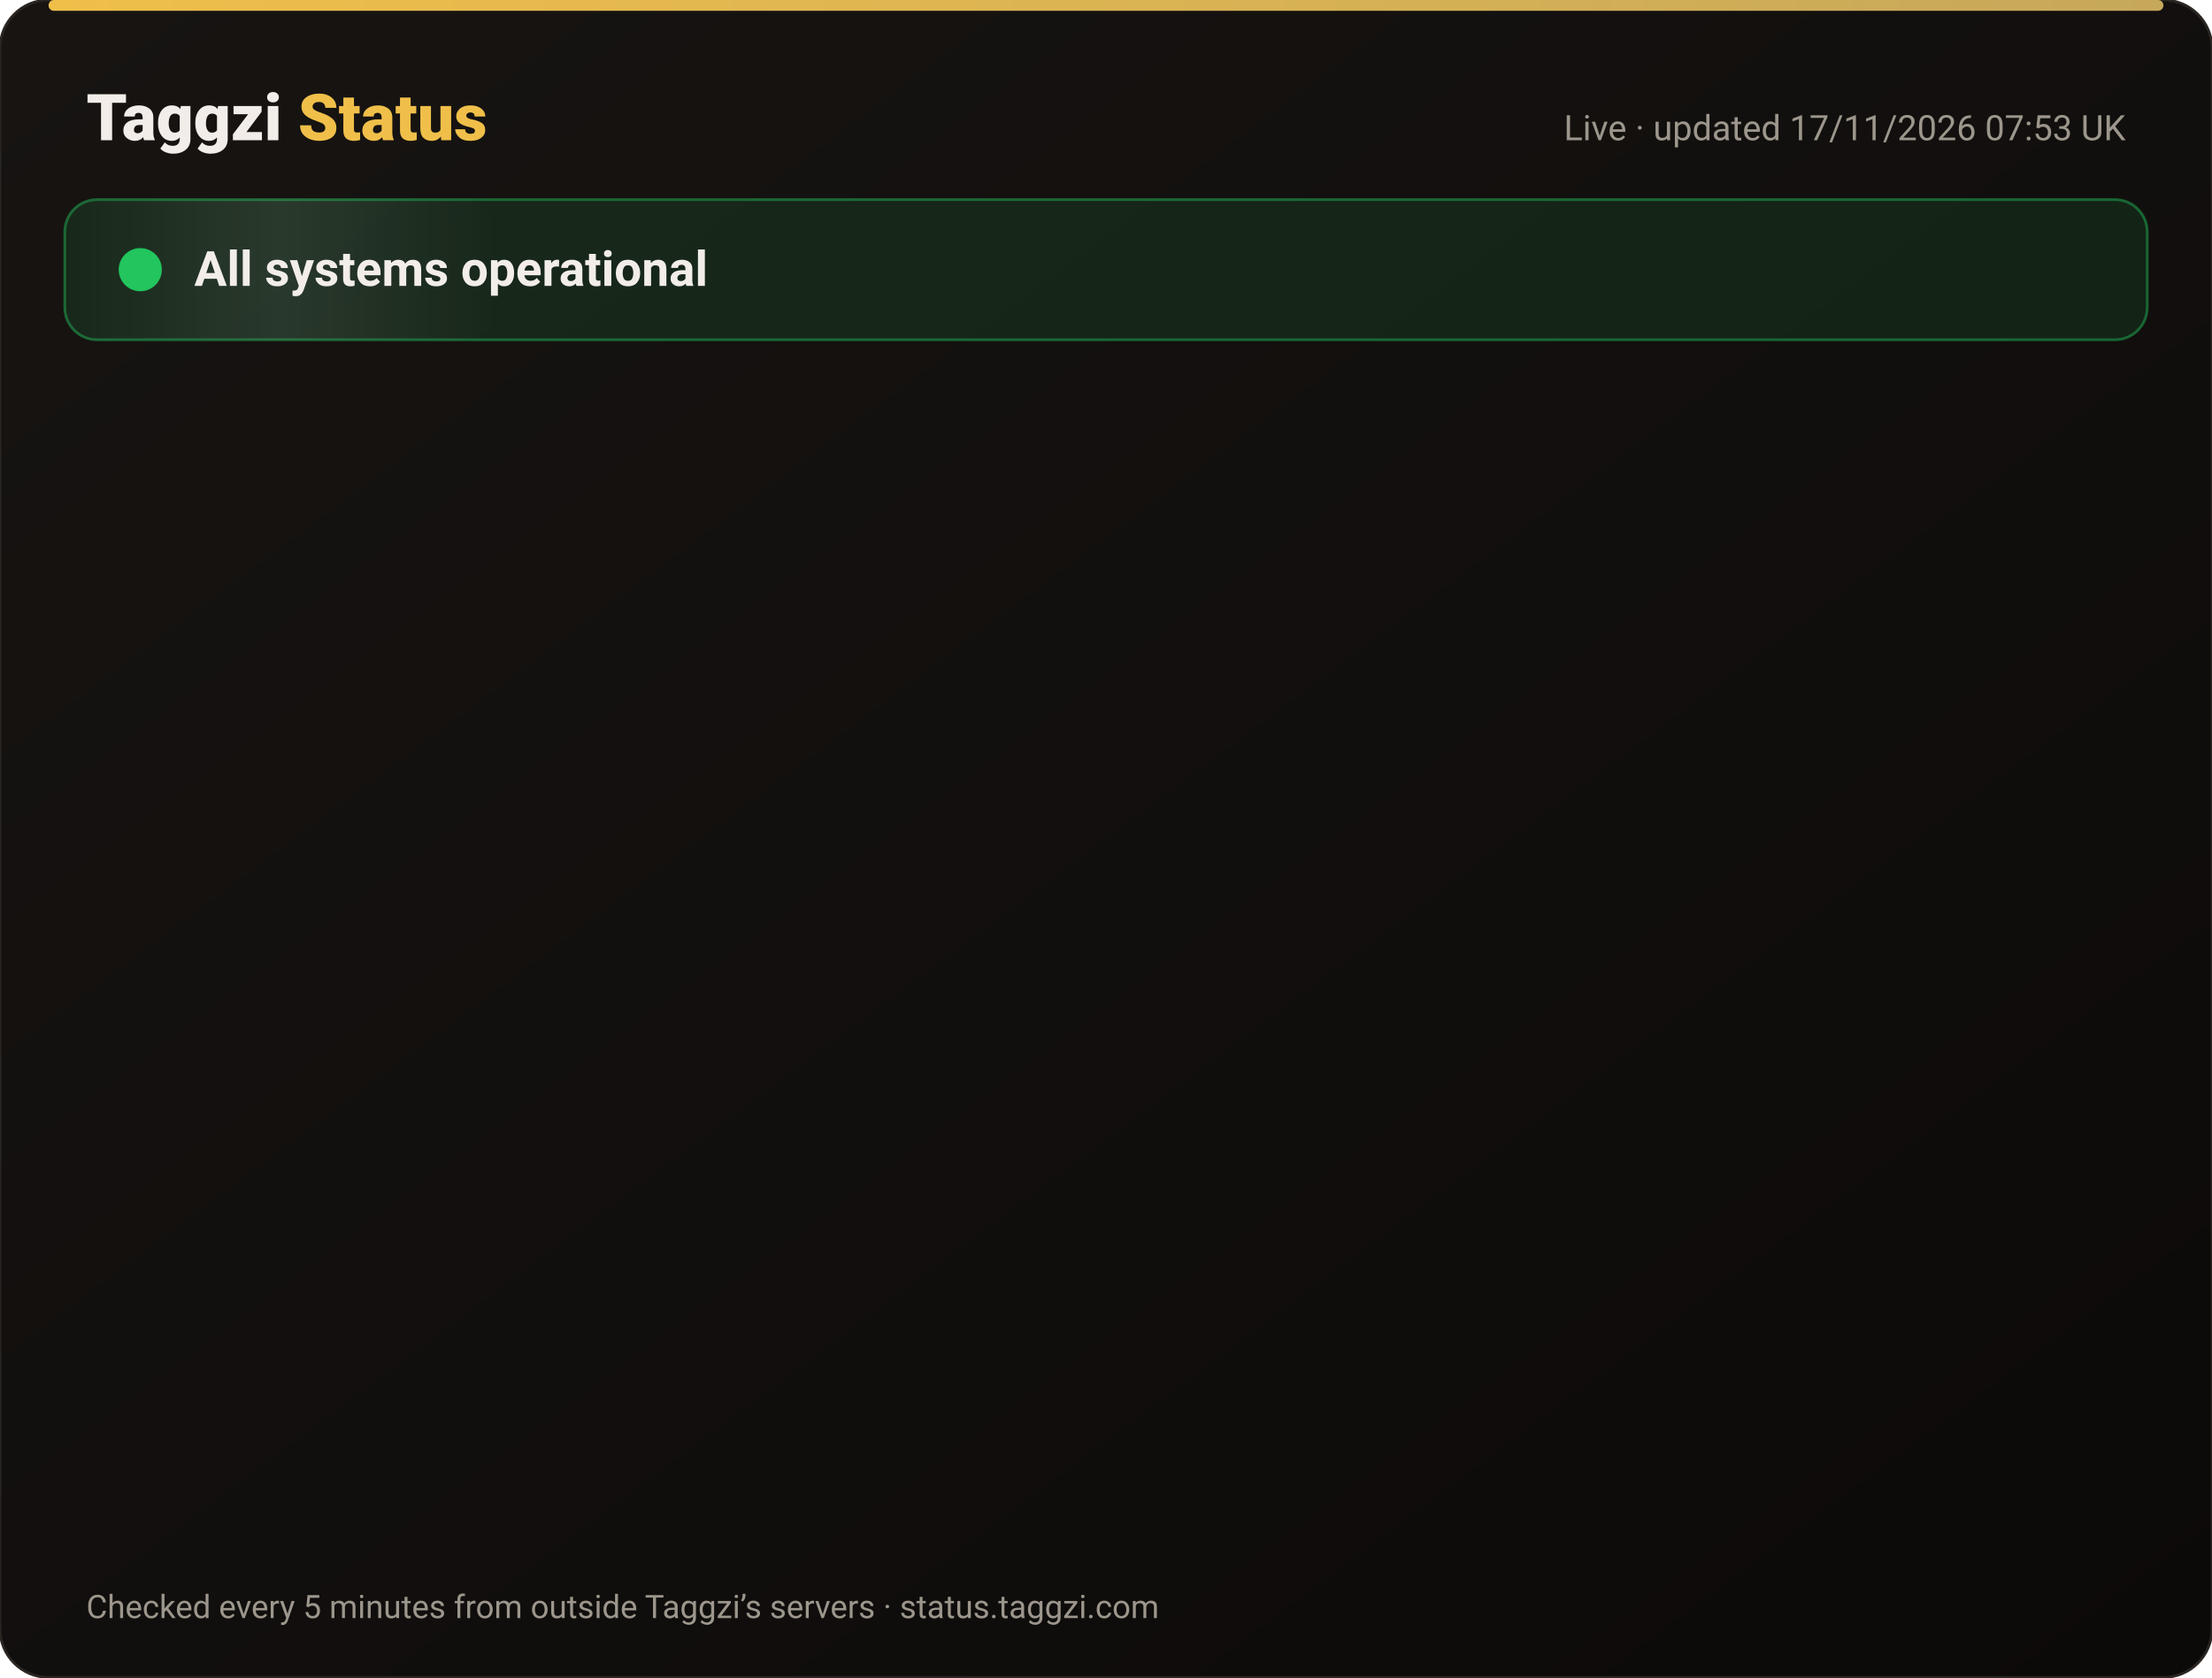
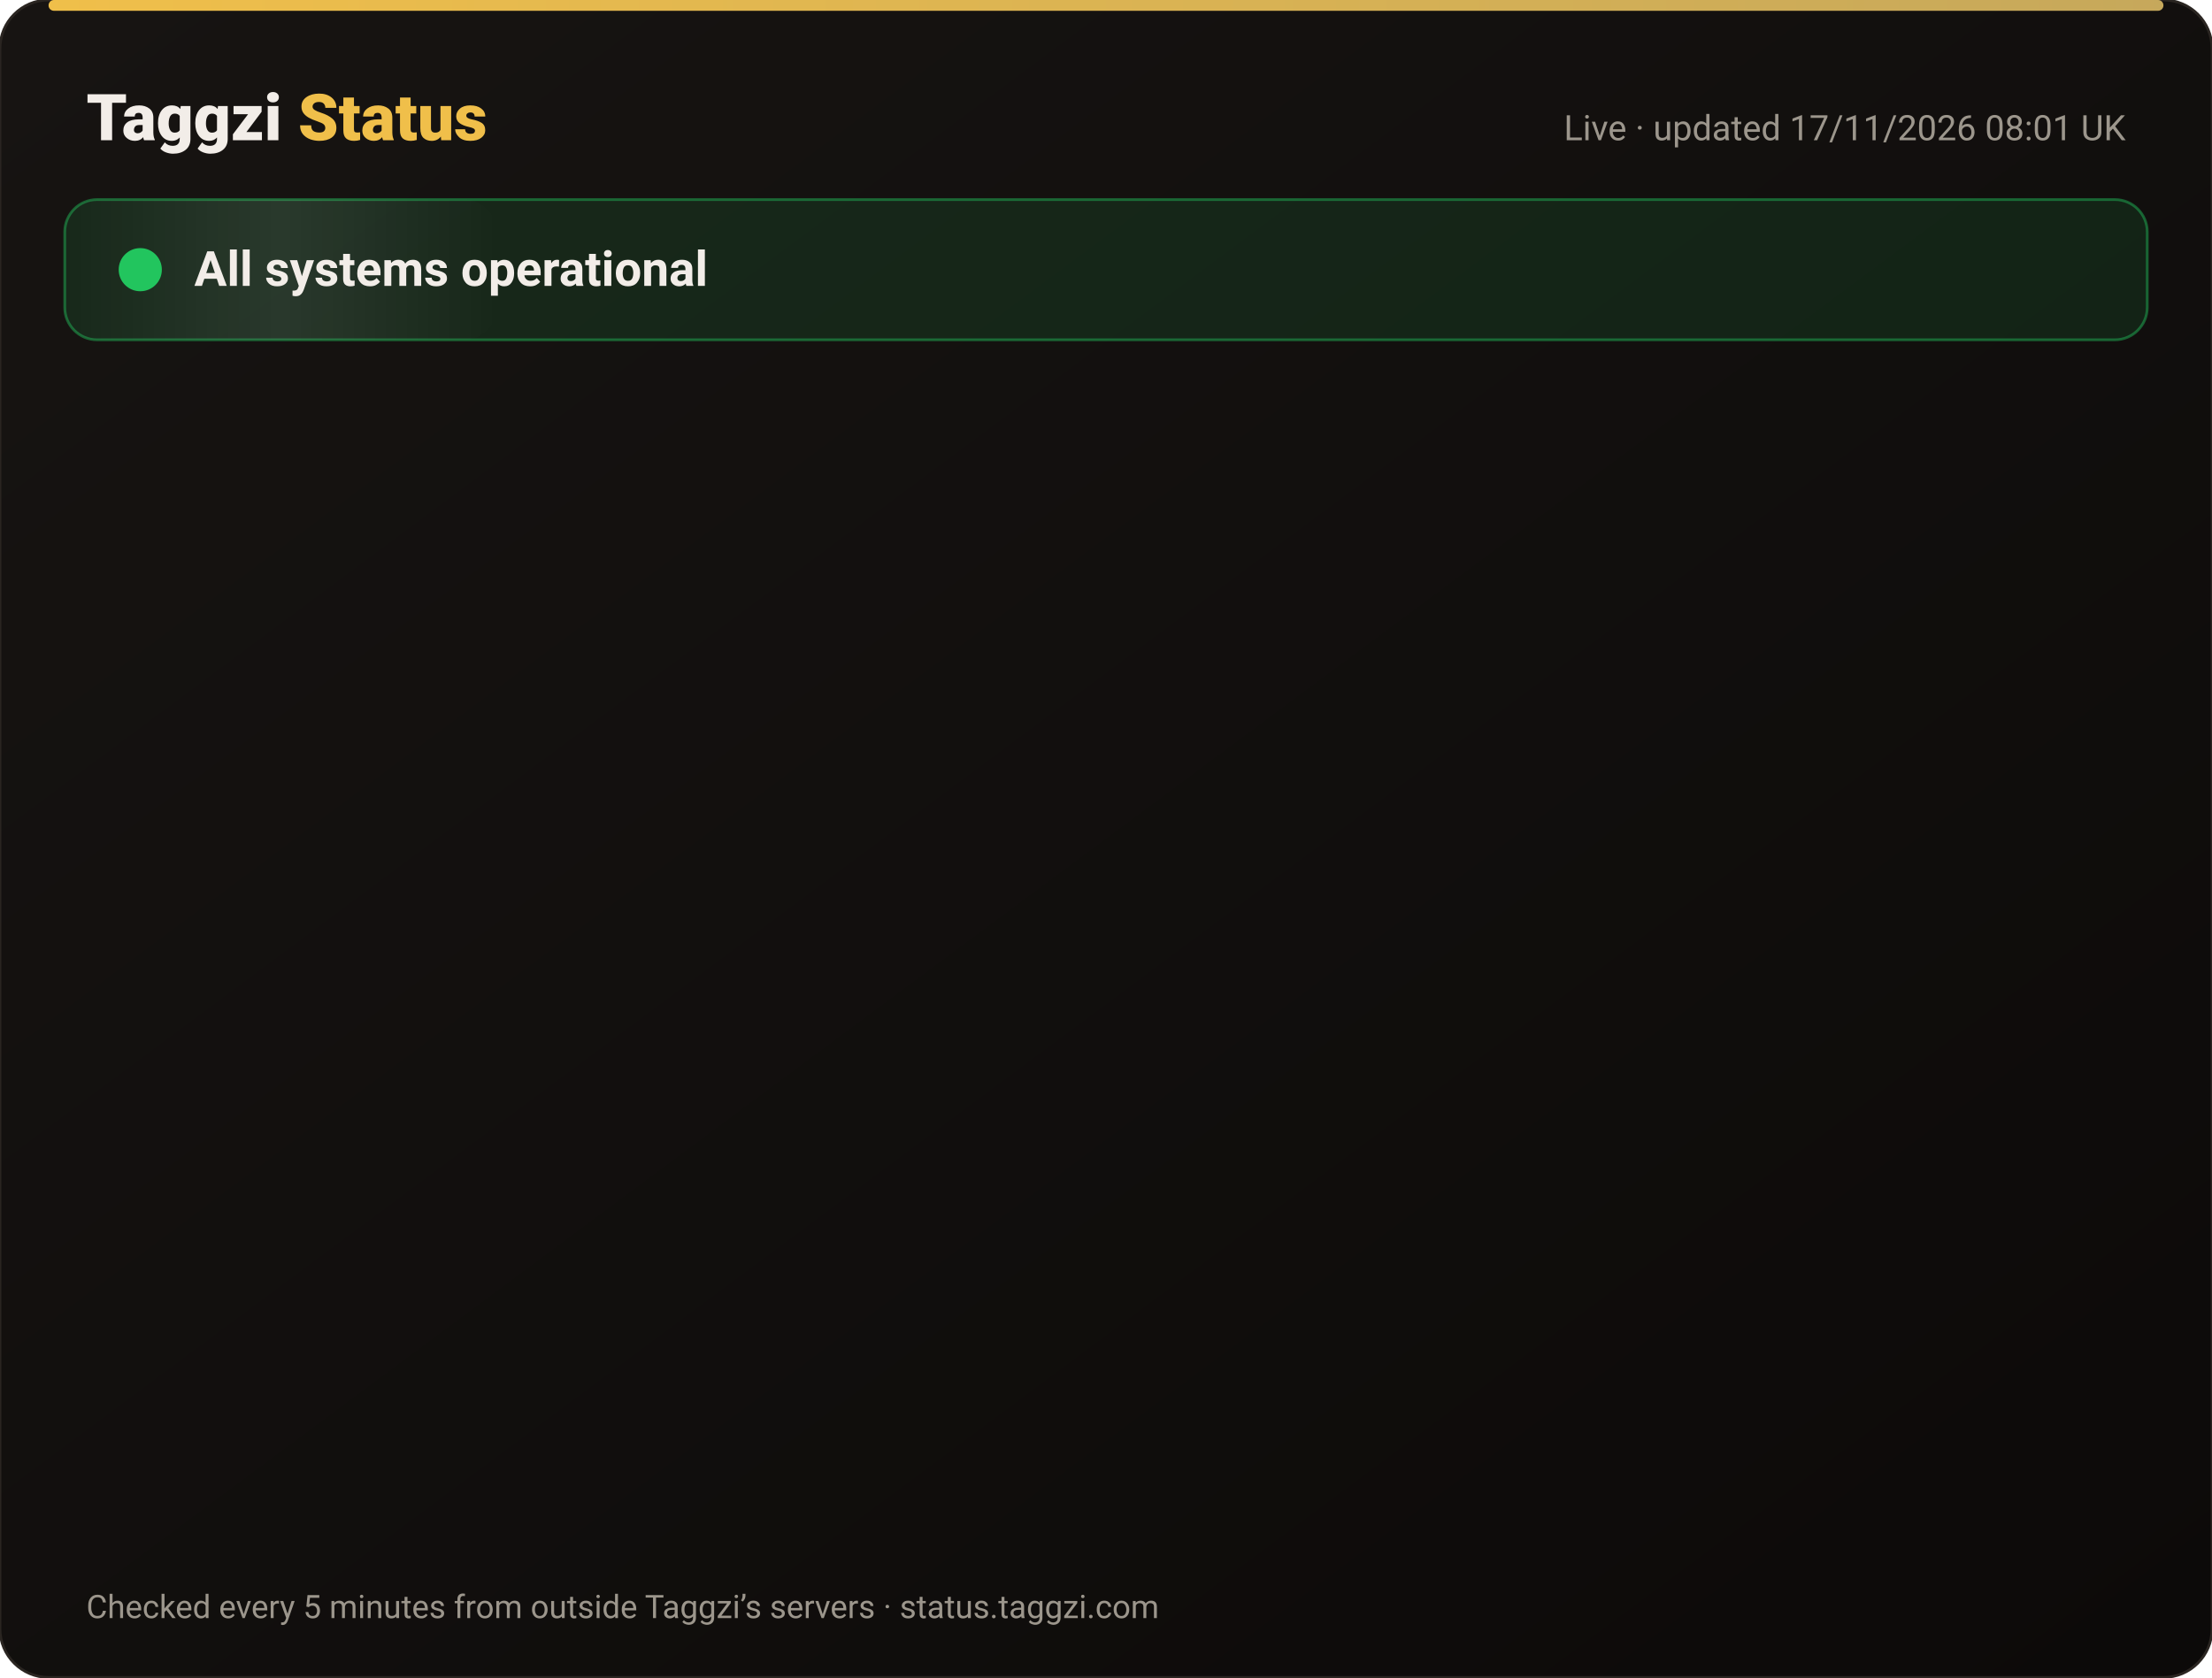
<svg xmlns="http://www.w3.org/2000/svg" width="820" height="622" viewBox="0 0 820 622" font-family="-apple-system,Segoe UI,Roboto,Helvetica,Arial,sans-serif">
  <defs>
    <linearGradient id="bg" x1="0" y1="0" x2="1" y2="1">
      <stop offset="0" stop-color="#171412" />
      <stop offset="1" stop-color="#0C0A09" />
    </linearGradient>
    <linearGradient id="gold" x1="0" x2="1">
      <stop offset="0" stop-color="#F0BF4A" />
      <stop offset="1" stop-color="#c6a85b" />
    </linearGradient>
    <linearGradient id="shine" x1="0" x2="1">
      <stop offset="0" stop-color="#fff" stop-opacity="0" />
      <stop offset=".5" stop-color="#fff" stop-opacity=".08" />
      <stop offset="1" stop-color="#fff" stop-opacity="0" />
    </linearGradient>
  </defs>
  <rect width="820" height="622" rx="18" fill="url(#bg)" stroke="#2a2521" />
  <rect x="18" y="0" width="784" height="4" rx="2" fill="url(#gold)" />
  <text x="32" y="52" font-size="24" font-weight="800" fill="#F2EDE8">Taggzi <tspan fill="#F0BF4A">Status</tspan>
  </text>
-   <text x="788" y="52" font-size="13" fill="#9C968C" text-anchor="end">Live · updated 17/11/2026 07:53 UK</text>
+   <text x="788" y="52" font-size="13" fill="#9C968C" text-anchor="end">Live · updated 17/11/2026 08:01 UK</text>
  <rect x="24" y="74" width="772" height="52" rx="12" fill="#22c55e" fill-opacity=".12" stroke="#22c55e" stroke-opacity=".45" />
  <rect x="24" y="74" width="160" height="52" rx="12" fill="url(#shine)">
    <animate attributeName="x" from="-160" to="820" dur="4s" repeatCount="indefinite" />
  </rect>
  <circle cx="52" cy="100" r="7" fill="#22c55e" />
  <circle cx="52" cy="100" r="7" fill="none" stroke="#22c55e" stroke-width="2">
    <animate attributeName="r" values="7;15;7" dur="2s" repeatCount="indefinite" />
    <animate attributeName="opacity" values=".9;0;.9" dur="2s" repeatCount="indefinite" />
  </circle>
  <text x="72" y="106" font-size="18" font-weight="700" fill="#F2EDE8">All systems operational</text>
  <g opacity="0">
    <animate attributeName="opacity" from="0" to="1" begin="0.00s" dur=".6s" fill="freeze" />
    <line x1="32" y1="188" x2="788" y2="188" stroke="#2a2521" />
    <circle cx="44" cy="166" r="6" fill="#22c55e">
      <animate attributeName="opacity" values="1;.45;1" dur="2.4s" begin="0.00s" repeatCount="indefinite" />
    </circle>
    <text x="62" y="171" font-size="15" font-weight="650" fill="#F2EDE8">Website</text>
    <text x="630" y="171" font-size="13" fill="#9C968C" text-anchor="end">99.97% uptime</text>
    <rect x="648" y="154" width="140" height="24" rx="12" fill="#22c55e" fill-opacity=".14" stroke="#22c55e" stroke-opacity=".5" />
    <text x="718" y="171" font-size="12" font-weight="700" fill="#22c55e" text-anchor="middle">Operational</text>
  </g>
  <g opacity="0">
    <animate attributeName="opacity" from="0" to="1" begin="0.15s" dur=".6s" fill="freeze" />
    <line x1="32" y1="234" x2="788" y2="234" stroke="#2a2521" />
    <circle cx="44" cy="212" r="6" fill="#22c55e">
      <animate attributeName="opacity" values="1;.45;1" dur="2.4s" begin="0.15s" repeatCount="indefinite" />
    </circle>
    <text x="62" y="217" font-size="15" font-weight="650" fill="#F2EDE8">Tag scans</text>
    <text x="630" y="217" font-size="13" fill="#9C968C" text-anchor="end">99.97% uptime</text>
    <rect x="648" y="200" width="140" height="24" rx="12" fill="#22c55e" fill-opacity=".14" stroke="#22c55e" stroke-opacity=".5" />
    <text x="718" y="217" font-size="12" font-weight="700" fill="#22c55e" text-anchor="middle">Operational</text>
  </g>
  <g opacity="0">
    <animate attributeName="opacity" from="0" to="1" begin="0.30s" dur=".6s" fill="freeze" />
    <line x1="32" y1="280" x2="788" y2="280" stroke="#2a2521" />
    <circle cx="44" cy="258" r="6" fill="#22c55e">
      <animate attributeName="opacity" values="1;.45;1" dur="2.4s" begin="0.30s" repeatCount="indefinite" />
    </circle>
    <text x="62" y="263" font-size="15" font-weight="650" fill="#F2EDE8">Manual tag lookup</text>
    <text x="630" y="263" font-size="13" fill="#9C968C" text-anchor="end">99.97% uptime</text>
    <rect x="648" y="246" width="140" height="24" rx="12" fill="#22c55e" fill-opacity=".14" stroke="#22c55e" stroke-opacity=".5" />
    <text x="718" y="263" font-size="12" font-weight="700" fill="#22c55e" text-anchor="middle">Operational</text>
  </g>
  <g opacity="0">
    <animate attributeName="opacity" from="0" to="1" begin="0.45s" dur=".6s" fill="freeze" />
    <line x1="32" y1="326" x2="788" y2="326" stroke="#2a2521" />
    <circle cx="44" cy="304" r="6" fill="#22c55e">
      <animate attributeName="opacity" values="1;.45;1" dur="2.4s" begin="0.45s" repeatCount="indefinite" />
    </circle>
    <text x="62" y="309" font-size="15" font-weight="650" fill="#F2EDE8">App &amp; login</text>
    <text x="630" y="309" font-size="13" fill="#9C968C" text-anchor="end">99.97% uptime</text>
    <rect x="648" y="292" width="140" height="24" rx="12" fill="#22c55e" fill-opacity=".14" stroke="#22c55e" stroke-opacity=".5" />
    <text x="718" y="309" font-size="12" font-weight="700" fill="#22c55e" text-anchor="middle">Operational</text>
  </g>
  <g opacity="0">
    <animate attributeName="opacity" from="0" to="1" begin="0.60s" dur=".6s" fill="freeze" />
    <line x1="32" y1="372" x2="788" y2="372" stroke="#2a2521" />
    <circle cx="44" cy="350" r="6" fill="#22c55e">
      <animate attributeName="opacity" values="1;.45;1" dur="2.4s" begin="0.60s" repeatCount="indefinite" />
    </circle>
    <text x="62" y="355" font-size="15" font-weight="650" fill="#F2EDE8">Community alerts</text>
    <text x="630" y="355" font-size="13" fill="#9C968C" text-anchor="end">99.97% uptime</text>
    <rect x="648" y="338" width="140" height="24" rx="12" fill="#22c55e" fill-opacity=".14" stroke="#22c55e" stroke-opacity=".5" />
    <text x="718" y="355" font-size="12" font-weight="700" fill="#22c55e" text-anchor="middle">Operational</text>
  </g>
  <g opacity="0">
    <animate attributeName="opacity" from="0" to="1" begin="0.75s" dur=".6s" fill="freeze" />
    <line x1="32" y1="418" x2="788" y2="418" stroke="#2a2521" />
    <circle cx="44" cy="396" r="6" fill="#22c55e">
      <animate attributeName="opacity" values="1;.45;1" dur="2.4s" begin="0.75s" repeatCount="indefinite" />
    </circle>
    <text x="62" y="401" font-size="15" font-weight="650" fill="#F2EDE8">Private calling</text>
    <text x="630" y="401" font-size="13" fill="#9C968C" text-anchor="end">99.97% uptime</text>
    <rect x="648" y="384" width="140" height="24" rx="12" fill="#22c55e" fill-opacity=".14" stroke="#22c55e" stroke-opacity=".5" />
    <text x="718" y="401" font-size="12" font-weight="700" fill="#22c55e" text-anchor="middle">Operational</text>
  </g>
  <g opacity="0">
    <animate attributeName="opacity" from="0" to="1" begin="0.90s" dur=".6s" fill="freeze" />
    <line x1="32" y1="464" x2="788" y2="464" stroke="#2a2521" />
    <circle cx="44" cy="442" r="6" fill="#22c55e">
      <animate attributeName="opacity" values="1;.45;1" dur="2.4s" begin="0.90s" repeatCount="indefinite" />
    </circle>
    <text x="62" y="447" font-size="15" font-weight="650" fill="#F2EDE8">Payments</text>
    <text x="630" y="447" font-size="13" fill="#9C968C" text-anchor="end">99.97% uptime</text>
    <rect x="648" y="430" width="140" height="24" rx="12" fill="#22c55e" fill-opacity=".14" stroke="#22c55e" stroke-opacity=".5" />
    <text x="718" y="447" font-size="12" font-weight="700" fill="#22c55e" text-anchor="middle">Operational</text>
  </g>
  <g opacity="0">
    <animate attributeName="opacity" from="0" to="1" begin="1.05s" dur=".6s" fill="freeze" />
    <line x1="32" y1="510" x2="788" y2="510" stroke="#2a2521" />
    <circle cx="44" cy="488" r="6" fill="#22c55e">
      <animate attributeName="opacity" values="1;.45;1" dur="2.4s" begin="1.05s" repeatCount="indefinite" />
    </circle>
    <text x="62" y="493" font-size="15" font-weight="650" fill="#F2EDE8">Email &amp; support</text>
    <text x="630" y="493" font-size="13" fill="#9C968C" text-anchor="end">99.97% uptime</text>
    <rect x="648" y="476" width="140" height="24" rx="12" fill="#22c55e" fill-opacity=".14" stroke="#22c55e" stroke-opacity=".5" />
    <text x="718" y="493" font-size="12" font-weight="700" fill="#22c55e" text-anchor="middle">Operational</text>
  </g>
  <g opacity="0">
    <animate attributeName="opacity" from="0" to="1" begin="1.20s" dur=".6s" fill="freeze" />
    <line x1="32" y1="556" x2="788" y2="556" stroke="#2a2521" />
    <circle cx="44" cy="534" r="6" fill="#22c55e">
      <animate attributeName="opacity" values="1;.45;1" dur="2.4s" begin="1.20s" repeatCount="indefinite" />
    </circle>
    <text x="62" y="539" font-size="15" font-weight="650" fill="#F2EDE8">Secure connection (SSL)</text>
    <text x="630" y="539" font-size="13" fill="#9C968C" text-anchor="end">100.00% uptime</text>
    <rect x="648" y="522" width="140" height="24" rx="12" fill="#22c55e" fill-opacity=".14" stroke="#22c55e" stroke-opacity=".5" />
    <text x="718" y="539" font-size="12" font-weight="700" fill="#22c55e" text-anchor="middle">Operational</text>
  </g>
  <text x="32" y="600" font-size="12" fill="#9C968C">Checked every 5 minutes from outside Taggzi’s servers · status.taggzi.com</text>
</svg>
